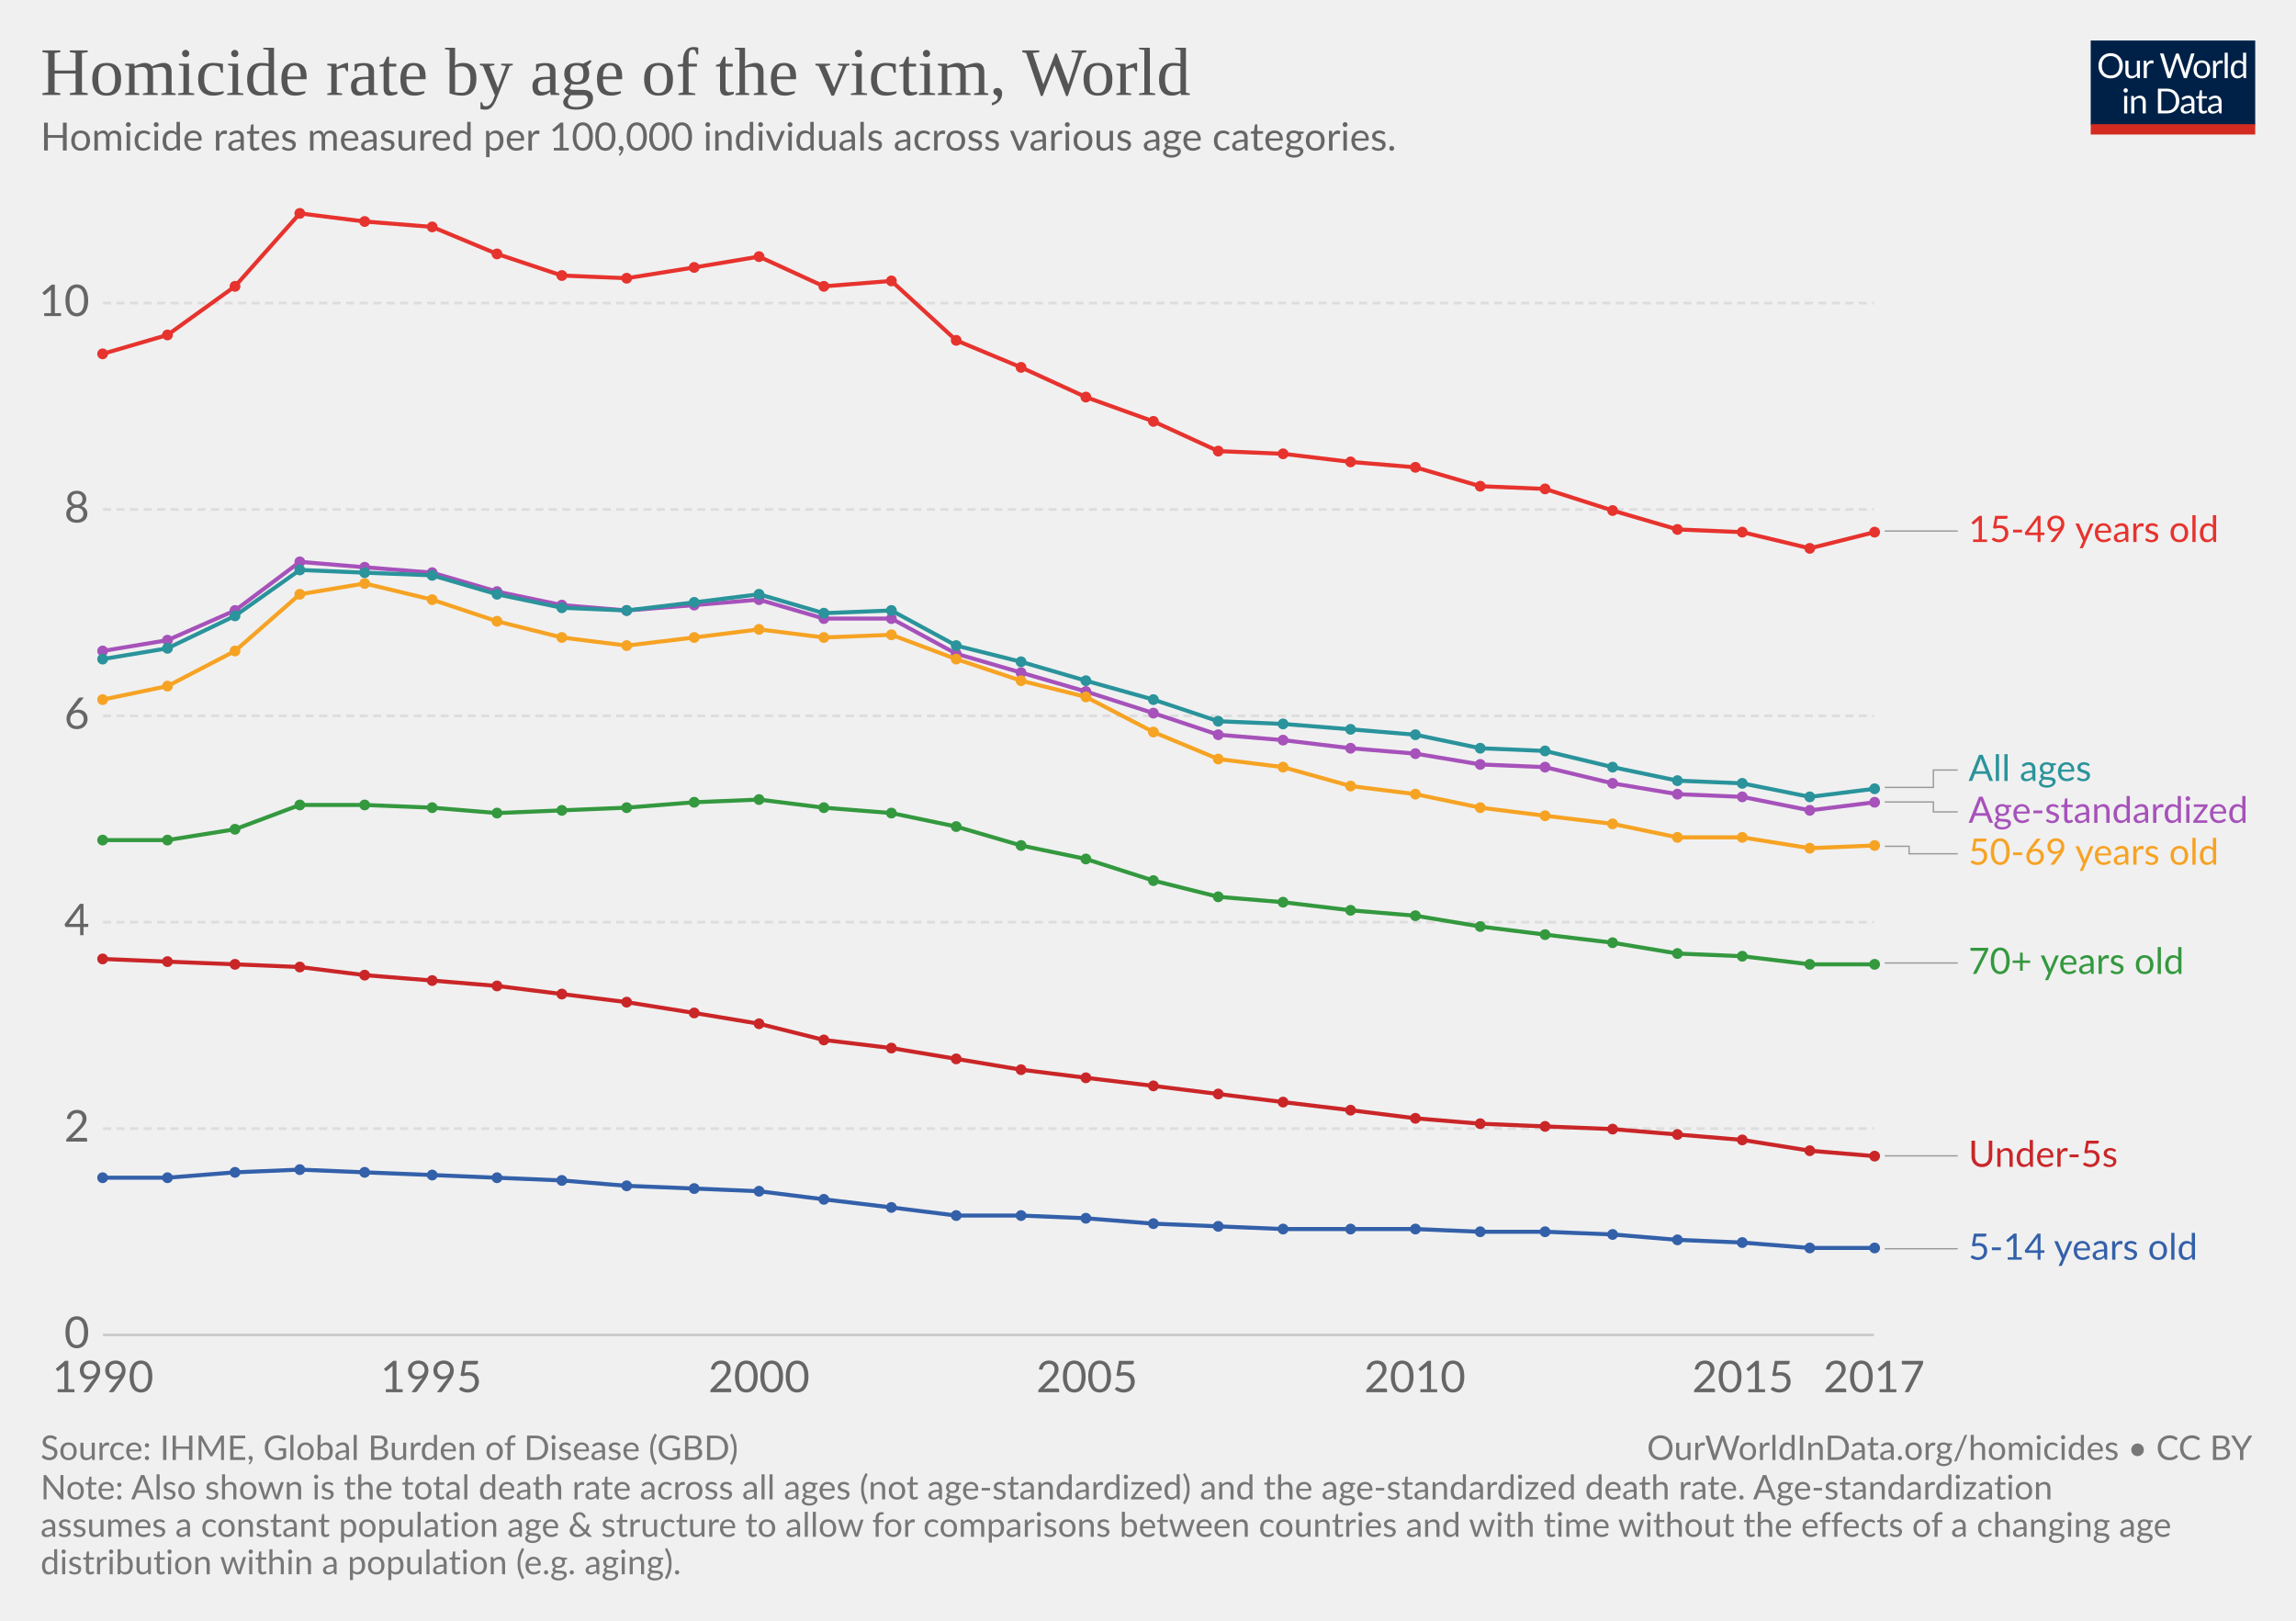
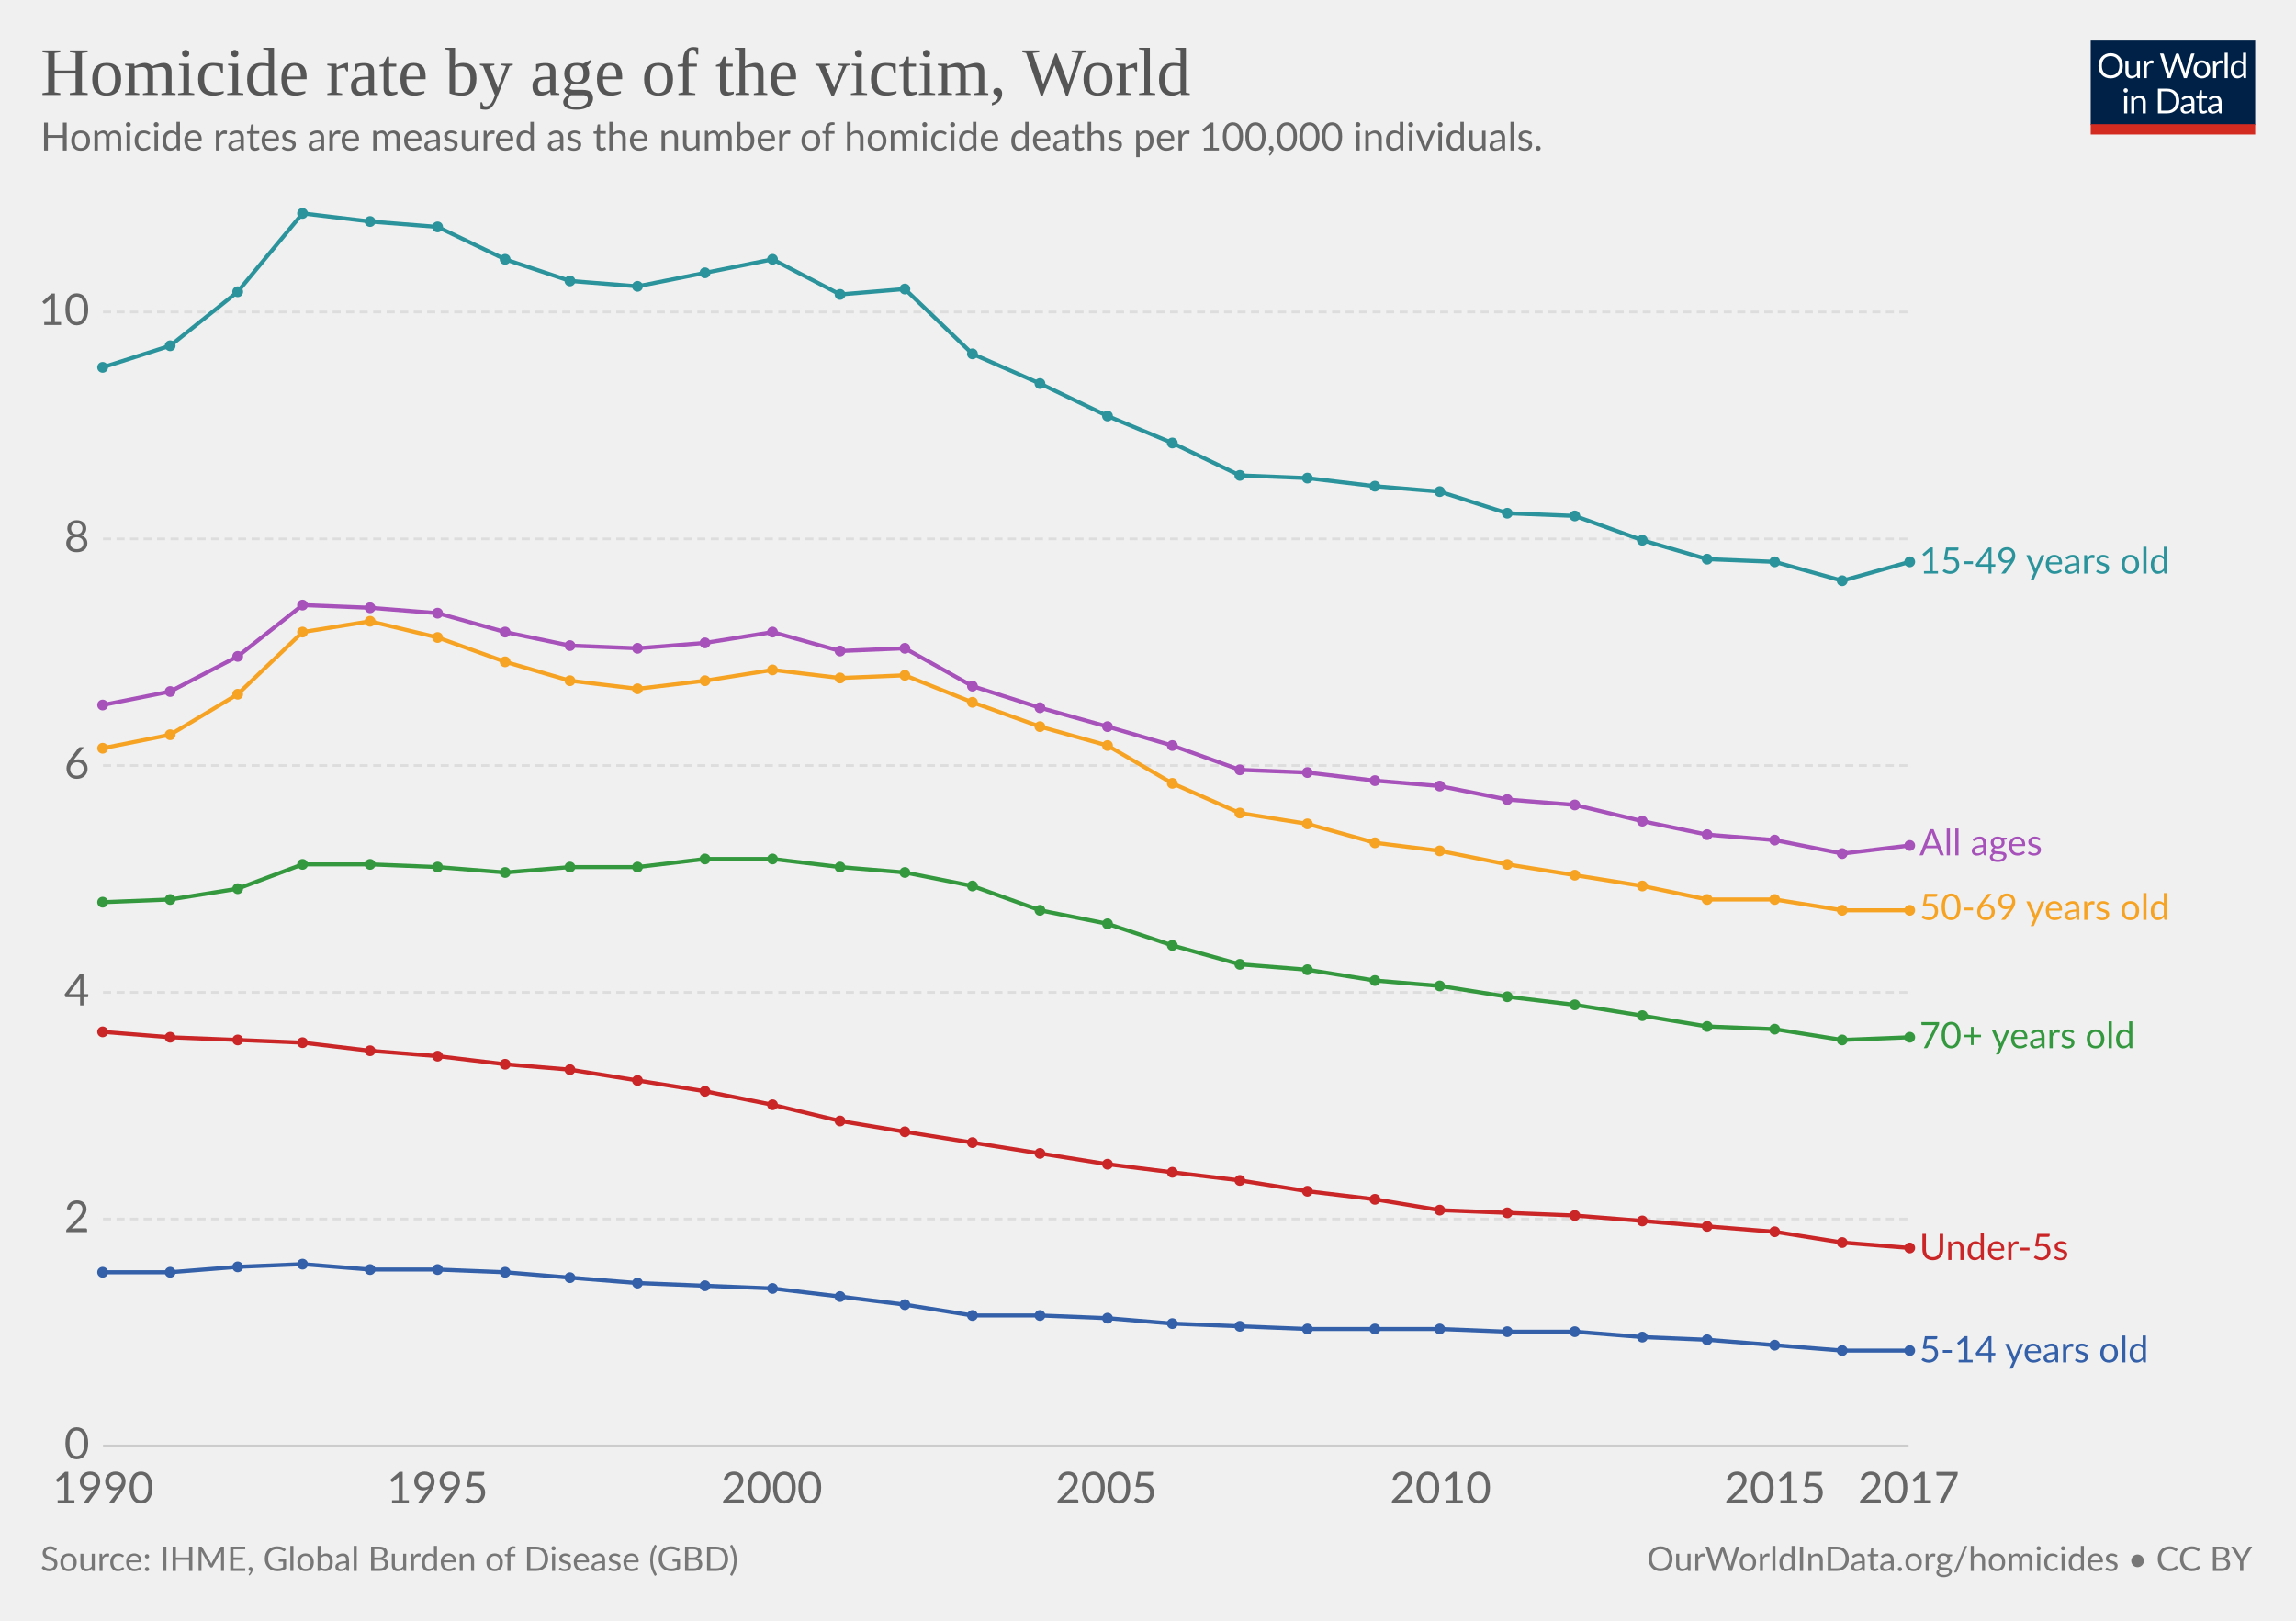
<svg xmlns="http://www.w3.org/2000/svg" version="1.1" style="font-family:Lato, 'Helvetica Neue', Helvetica, Arial, sans-serif;font-size:18px;background-color:white;text-rendering:optimizeLegibility;-webkit-font-smoothing:antialiased" width="850" height="600">
  <g class="HeaderView">
    <g transform="translate(774, 15) scale(0.29)">
      <svg width="210" height="120" viewBox="0 0 210 120" fill="none">
        <g clip-path="url(#clip0)">
          <path d="M0 0H210V107.89H0V0Z" fill="#002147" />
          <path d="M40.979 32.248C40.979 34.609 40.605 36.78 39.857 38.76C39.109 40.725 38.053 42.419 36.689 43.842C35.325 45.265 33.682 46.372 31.761 47.164C29.854 47.941 27.742 48.33 25.425 48.33C23.107 48.33 20.995 47.941 19.089 47.164C17.182 46.372 15.547 45.265 14.183 43.842C12.819 42.419 11.763 40.725 11.015 38.76C10.267 36.78 9.893 34.609 9.893 32.248C9.893 29.887 10.267 27.723 11.015 25.758C11.763 23.778 12.819 22.077 14.183 20.654C15.547 19.217 17.182 18.102 19.089 17.31C20.995 16.518 23.107 16.122 25.425 16.122C27.742 16.122 29.854 16.518 31.761 17.31C33.682 18.102 35.325 19.217 36.689 20.654C38.053 22.077 39.109 23.778 39.857 25.758C40.605 27.723 40.979 29.887 40.979 32.248ZM36.601 32.248C36.601 30.312 36.337 28.574 35.809 27.034C35.281 25.494 34.533 24.196 33.565 23.14C32.597 22.069 31.423 21.248 30.045 20.676C28.666 20.104 27.126 19.818 25.425 19.818C23.738 19.818 22.205 20.104 20.827 20.676C19.448 21.248 18.267 22.069 17.285 23.14C16.317 24.196 15.569 25.494 15.041 27.034C14.513 28.574 14.249 30.312 14.249 32.248C14.249 34.184 14.513 35.922 15.041 37.462C15.569 38.987 16.317 40.285 17.285 41.356C18.267 42.412 19.448 43.226 20.827 43.798C22.205 44.355 23.738 44.634 25.425 44.634C27.126 44.634 28.666 44.355 30.045 43.798C31.423 43.226 32.597 42.412 33.565 41.356C34.533 40.285 35.281 38.987 35.809 37.462C36.337 35.922 36.601 34.184 36.601 32.248ZM62.823 25.714V48H60.491C59.934 48 59.582 47.729 59.435 47.186L59.127 44.788C58.159 45.859 57.074 46.724 55.871 47.384C54.669 48.029 53.29 48.352 51.735 48.352C50.518 48.352 49.44 48.154 48.501 47.758C47.577 47.347 46.8 46.775 46.169 46.042C45.539 45.309 45.062 44.421 44.739 43.38C44.431 42.339 44.277 41.187 44.277 39.926V25.714H48.193V39.926C48.193 41.613 48.575 42.918 49.337 43.842C50.115 44.766 51.295 45.228 52.879 45.228C54.038 45.228 55.116 44.957 56.113 44.414C57.125 43.857 58.057 43.094 58.907 42.126V25.714H62.823ZM71.43 30.18C72.135 28.655 73 27.467 74.027 26.616C75.053 25.751 76.307 25.318 77.789 25.318C78.258 25.318 78.705 25.369 79.131 25.472C79.571 25.575 79.959 25.736 80.297 25.956L80.011 28.882C79.923 29.249 79.703 29.432 79.351 29.432C79.145 29.432 78.845 29.388 78.449 29.3C78.053 29.212 77.605 29.168 77.107 29.168C76.403 29.168 75.772 29.271 75.215 29.476C74.672 29.681 74.181 29.989 73.741 30.4C73.315 30.796 72.927 31.295 72.575 31.896C72.237 32.483 71.929 33.157 71.651 33.92V48H67.713V25.714H69.957C70.382 25.714 70.675 25.795 70.837 25.956C70.998 26.117 71.108 26.396 71.167 26.792L71.43 30.18ZM132.589 16.474L122.755 48H118.927L110.941 23.954C110.867 23.719 110.794 23.47 110.721 23.206C110.662 22.942 110.596 22.663 110.523 22.37C110.449 22.663 110.376 22.942 110.303 23.206C110.23 23.47 110.156 23.719 110.083 23.954L102.053 48H98.225L88.391 16.474H91.933C92.314 16.474 92.629 16.569 92.879 16.76C93.143 16.951 93.311 17.193 93.385 17.486L99.897 39.398C99.999 39.794 100.095 40.219 100.183 40.674C100.285 41.129 100.381 41.613 100.469 42.126C100.571 41.613 100.674 41.129 100.777 40.674C100.894 40.205 101.019 39.779 101.151 39.398L108.565 17.486C108.653 17.237 108.821 17.009 109.071 16.804C109.335 16.584 109.65 16.474 110.017 16.474H111.249C111.63 16.474 111.938 16.569 112.173 16.76C112.407 16.951 112.583 17.193 112.701 17.486L120.093 39.398C120.225 39.779 120.342 40.19 120.445 40.63C120.562 41.07 120.672 41.532 120.775 42.016C120.848 41.532 120.929 41.07 121.017 40.63C121.105 40.19 121.2 39.779 121.303 39.398L127.837 17.486C127.91 17.222 128.072 16.987 128.321 16.782C128.585 16.577 128.9 16.474 129.267 16.474H132.589ZM141.94 25.362C143.568 25.362 145.034 25.633 146.34 26.176C147.645 26.719 148.76 27.489 149.684 28.486C150.608 29.483 151.312 30.693 151.796 32.116C152.294 33.524 152.544 35.101 152.544 36.846C152.544 38.606 152.294 40.19 151.796 41.598C151.312 43.006 150.608 44.209 149.684 45.206C148.76 46.203 147.645 46.973 146.34 47.516C145.034 48.044 143.568 48.308 141.94 48.308C140.297 48.308 138.816 48.044 137.496 47.516C136.19 46.973 135.076 46.203 134.152 45.206C133.228 44.209 132.516 43.006 132.018 41.598C131.534 40.19 131.292 38.606 131.292 36.846C131.292 35.101 131.534 33.524 132.018 32.116C132.516 30.693 133.228 29.483 134.152 28.486C135.076 27.489 136.19 26.719 137.496 26.176C138.816 25.633 140.297 25.362 141.94 25.362ZM141.94 45.25C144.14 45.25 145.782 44.517 146.868 43.05C147.953 41.569 148.496 39.508 148.496 36.868C148.496 34.213 147.953 32.145 146.868 30.664C145.782 29.183 144.14 28.442 141.94 28.442C140.825 28.442 139.85 28.633 139.014 29.014C138.192 29.395 137.503 29.945 136.946 30.664C136.403 31.383 135.992 32.27 135.714 33.326C135.45 34.367 135.318 35.548 135.318 36.868C135.318 39.508 135.86 41.569 136.946 43.05C138.046 44.517 139.71 45.25 141.94 45.25ZM159.908 30.18C160.612 28.655 161.478 27.467 162.504 26.616C163.531 25.751 164.785 25.318 166.266 25.318C166.736 25.318 167.183 25.369 167.608 25.472C168.048 25.575 168.437 25.736 168.774 25.956L168.488 28.882C168.4 29.249 168.18 29.432 167.828 29.432C167.623 29.432 167.322 29.388 166.926 29.3C166.53 29.212 166.083 29.168 165.584 29.168C164.88 29.168 164.25 29.271 163.692 29.476C163.15 29.681 162.658 29.989 162.218 30.4C161.793 30.796 161.404 31.295 161.052 31.896C160.715 32.483 160.407 33.157 160.128 33.92V48H156.19V25.714H158.434C158.86 25.714 159.153 25.795 159.314 25.956C159.476 26.117 159.586 26.396 159.644 26.792L159.908 30.18ZM174.946 15.594V48H171.03V15.594H174.946ZM194.496 31.016C193.763 30.033 192.971 29.351 192.12 28.97C191.269 28.574 190.316 28.376 189.26 28.376C187.192 28.376 185.601 29.117 184.486 30.598C183.371 32.079 182.814 34.191 182.814 36.934C182.814 38.386 182.939 39.633 183.188 40.674C183.437 41.701 183.804 42.551 184.288 43.226C184.772 43.886 185.366 44.37 186.07 44.678C186.774 44.986 187.573 45.14 188.468 45.14C189.759 45.14 190.881 44.847 191.834 44.26C192.802 43.673 193.689 42.845 194.496 41.774V31.016ZM198.412 15.594V48H196.08C195.523 48 195.171 47.729 195.024 47.186L194.672 44.48C193.719 45.624 192.633 46.548 191.416 47.252C190.199 47.956 188.791 48.308 187.192 48.308C185.916 48.308 184.757 48.066 183.716 47.582C182.675 47.083 181.787 46.357 181.054 45.404C180.321 44.451 179.756 43.263 179.36 41.84C178.964 40.417 178.766 38.782 178.766 36.934C178.766 35.291 178.986 33.766 179.426 32.358C179.866 30.935 180.497 29.703 181.318 28.662C182.139 27.621 183.144 26.807 184.332 26.22C185.535 25.619 186.884 25.318 188.38 25.318C189.744 25.318 190.91 25.553 191.878 26.022C192.861 26.477 193.733 27.115 194.496 27.936V15.594H198.412ZM46.614 70.714V93H42.698V70.714H46.614ZM47.45 63.718C47.45 64.099 47.369 64.459 47.208 64.796C47.061 65.119 46.856 65.412 46.592 65.676C46.343 65.925 46.042 66.123 45.69 66.27C45.352 66.417 44.993 66.49 44.612 66.49C44.23 66.49 43.871 66.417 43.534 66.27C43.211 66.123 42.925 65.925 42.676 65.676C42.426 65.412 42.228 65.119 42.082 64.796C41.935 64.459 41.862 64.099 41.862 63.718C41.862 63.337 41.935 62.977 42.082 62.64C42.228 62.288 42.426 61.987 42.676 61.738C42.925 61.474 43.211 61.269 43.534 61.122C43.871 60.975 44.23 60.902 44.612 60.902C44.993 60.902 45.352 60.975 45.69 61.122C46.042 61.269 46.343 61.474 46.592 61.738C46.856 61.987 47.061 62.288 47.208 62.64C47.369 62.977 47.45 63.337 47.45 63.718ZM55.424 73.948C55.908 73.405 56.422 72.914 56.964 72.474C57.507 72.034 58.079 71.66 58.68 71.352C59.296 71.029 59.941 70.787 60.616 70.626C61.306 70.45 62.046 70.362 62.838 70.362C64.055 70.362 65.126 70.567 66.05 70.978C66.989 71.374 67.766 71.946 68.382 72.694C69.013 73.427 69.49 74.315 69.812 75.356C70.135 76.397 70.296 77.549 70.296 78.81V93H66.358V78.81C66.358 77.123 65.969 75.818 65.192 74.894C64.43 73.955 63.264 73.486 61.694 73.486C60.535 73.486 59.45 73.765 58.438 74.322C57.441 74.879 56.517 75.635 55.666 76.588V93H51.728V70.714H54.082C54.639 70.714 54.984 70.985 55.116 71.528L55.424 73.948ZM113.129 77.248C113.129 79.609 112.755 81.758 112.007 83.694C111.259 85.63 110.203 87.287 108.839 88.666C107.475 90.045 105.832 91.115 103.911 91.878C102.004 92.626 99.892 93 97.575 93H85.805V61.474H97.575C99.892 61.474 102.004 61.855 103.911 62.618C105.832 63.366 107.475 64.437 108.839 65.83C110.203 67.209 111.259 68.866 112.007 70.802C112.755 72.738 113.129 74.887 113.129 77.248ZM108.751 77.248C108.751 75.312 108.487 73.581 107.959 72.056C107.431 70.531 106.683 69.24 105.715 68.184C104.747 67.128 103.574 66.321 102.195 65.764C100.816 65.207 99.276 64.928 97.575 64.928H90.073V89.546H97.575C99.276 89.546 100.816 89.267 102.195 88.71C103.574 88.153 104.747 87.353 105.715 86.312C106.683 85.256 107.431 83.965 107.959 82.44C108.487 80.915 108.751 79.184 108.751 77.248ZM128.553 82.968C126.749 83.027 125.209 83.173 123.933 83.408C122.672 83.628 121.638 83.921 120.831 84.288C120.039 84.655 119.46 85.087 119.093 85.586C118.741 86.085 118.565 86.642 118.565 87.258C118.565 87.845 118.661 88.351 118.851 88.776C119.042 89.201 119.299 89.553 119.621 89.832C119.959 90.096 120.347 90.294 120.787 90.426C121.242 90.543 121.726 90.602 122.239 90.602C122.929 90.602 123.559 90.536 124.131 90.404C124.703 90.257 125.239 90.052 125.737 89.788C126.251 89.524 126.735 89.209 127.189 88.842C127.659 88.475 128.113 88.057 128.553 87.588V82.968ZM115.903 73.86C117.135 72.672 118.463 71.785 119.885 71.198C121.308 70.611 122.885 70.318 124.615 70.318C125.862 70.318 126.969 70.523 127.937 70.934C128.905 71.345 129.719 71.917 130.379 72.65C131.039 73.383 131.538 74.271 131.875 75.312C132.213 76.353 132.381 77.497 132.381 78.744V93H130.643C130.262 93 129.969 92.941 129.763 92.824C129.558 92.692 129.397 92.443 129.279 92.076L128.839 89.964C128.253 90.507 127.681 90.991 127.123 91.416C126.566 91.827 125.979 92.179 125.363 92.472C124.747 92.751 124.087 92.963 123.383 93.11C122.694 93.271 121.924 93.352 121.073 93.352C120.208 93.352 119.394 93.235 118.631 93C117.869 92.751 117.201 92.384 116.629 91.9C116.072 91.416 115.625 90.807 115.287 90.074C114.965 89.326 114.803 88.446 114.803 87.434C114.803 86.554 115.045 85.711 115.529 84.904C116.013 84.083 116.798 83.357 117.883 82.726C118.969 82.095 120.384 81.582 122.129 81.186C123.875 80.775 126.016 80.541 128.553 80.482V78.744C128.553 77.013 128.179 75.708 127.431 74.828C126.683 73.933 125.591 73.486 124.153 73.486C123.185 73.486 122.371 73.611 121.711 73.86C121.066 74.095 120.501 74.366 120.017 74.674C119.548 74.967 119.137 75.239 118.785 75.488C118.448 75.723 118.111 75.84 117.773 75.84C117.509 75.84 117.282 75.774 117.091 75.642C116.901 75.495 116.739 75.319 116.607 75.114L115.903 73.86ZM143.568 93.352C141.808 93.352 140.451 92.861 139.498 91.878C138.559 90.895 138.09 89.48 138.09 87.632V73.992H135.406C135.171 73.992 134.973 73.926 134.812 73.794C134.65 73.647 134.57 73.427 134.57 73.134V71.572L138.222 71.11L139.124 64.224C139.168 64.004 139.263 63.828 139.41 63.696C139.571 63.549 139.776 63.476 140.026 63.476H142.006V71.154H148.452V73.992H142.006V87.368C142.006 88.307 142.233 89.003 142.688 89.458C143.142 89.913 143.729 90.14 144.448 90.14C144.858 90.14 145.21 90.089 145.504 89.986C145.812 89.869 146.076 89.744 146.296 89.612C146.516 89.48 146.699 89.363 146.846 89.26C147.007 89.143 147.146 89.084 147.264 89.084C147.469 89.084 147.652 89.209 147.814 89.458L148.958 91.328C148.283 91.959 147.469 92.457 146.516 92.824C145.562 93.176 144.58 93.352 143.568 93.352ZM163.253 82.968C161.449 83.027 159.909 83.173 158.633 83.408C157.372 83.628 156.338 83.921 155.531 84.288C154.739 84.655 154.16 85.087 153.793 85.586C153.441 86.085 153.265 86.642 153.265 87.258C153.265 87.845 153.36 88.351 153.551 88.776C153.742 89.201 153.998 89.553 154.321 89.832C154.658 90.096 155.047 90.294 155.487 90.426C155.942 90.543 156.426 90.602 156.939 90.602C157.628 90.602 158.259 90.536 158.831 90.404C159.403 90.257 159.938 90.052 160.437 89.788C160.95 89.524 161.434 89.209 161.889 88.842C162.358 88.475 162.813 88.057 163.253 87.588V82.968ZM150.603 73.86C151.835 72.672 153.162 71.785 154.585 71.198C156.008 70.611 157.584 70.318 159.315 70.318C160.562 70.318 161.669 70.523 162.637 70.934C163.605 71.345 164.419 71.917 165.079 72.65C165.739 73.383 166.238 74.271 166.575 75.312C166.912 76.353 167.081 77.497 167.081 78.744V93H165.343C164.962 93 164.668 92.941 164.463 92.824C164.258 92.692 164.096 92.443 163.979 92.076L163.539 89.964C162.952 90.507 162.38 90.991 161.823 91.416C161.266 91.827 160.679 92.179 160.063 92.472C159.447 92.751 158.787 92.963 158.083 93.11C157.394 93.271 156.624 93.352 155.773 93.352C154.908 93.352 154.094 93.235 153.331 93C152.568 92.751 151.901 92.384 151.329 91.9C150.772 91.416 150.324 90.807 149.987 90.074C149.664 89.326 149.503 88.446 149.503 87.434C149.503 86.554 149.745 85.711 150.229 84.904C150.713 84.083 151.498 83.357 152.583 82.726C153.668 82.095 155.084 81.582 156.829 81.186C158.574 80.775 160.716 80.541 163.253 80.482V78.744C163.253 77.013 162.879 75.708 162.131 74.828C161.383 73.933 160.29 73.486 158.853 73.486C157.885 73.486 157.071 73.611 156.411 73.86C155.766 74.095 155.201 74.366 154.717 74.674C154.248 74.967 153.837 75.239 153.485 75.488C153.148 75.723 152.81 75.84 152.473 75.84C152.209 75.84 151.982 75.774 151.791 75.642C151.6 75.495 151.439 75.319 151.307 75.114L150.603 73.86Z" fill="white" />
          <rect y="106.789" width="210" height="13.211" fill="#D42B21" />
        </g>
        <defs>
          <clipPath id="clip0">
            <rect width="210" height="120" fill="white" />
          </clipPath>
        </defs>
      </svg>
    </g>
    <a href="https://ourworldindata.org/grapher/homicide-rate-by-age" style="font-family:&quot;Playfair Display&quot;, Georgia, &quot;Times New Roman&quot;, serif" target="_blank">
      <text font-size="25.20" x="15.0" y="35.2" fill="#555">
        <tspan x="15" y="35.16">Homicide rate by age of the victim, World</tspan>
      </text>
    </a>
    <text font-size="14.40" x="15.0" y="55.7" fill="#666">
-       <tspan x="15" y="55.72">Homicide rates measured per 100,000 individuals across various age categories. </tspan>
+       <tspan x="15" y="55.72">Homicide rates are measured as the number of homicide deaths per 100,000 individuals. </tspan>
    </text>
  </g>
  <g class="LineChart">
    <defs>
-       <clipPath id="boundsClip-10">
-         <rect x="28.144" y="0" width="830" height="873.6" />
+       <clipPath id="boundsClip-42">
+         <rect x="28.144" y="0" width="830" height="955.8" />
      </clipPath>
    </defs>
    <g class="AxisBoxView">
      <g class="HorizontalAxis">
-         <text x="38.1" y="515.4" fill="#666" text-anchor="middle" font-size="16.2">1990</text>
-         <text x="159.6" y="515.4" fill="#666" text-anchor="middle" font-size="16.2">1995</text>
-         <text x="281" y="515.4" fill="#666" text-anchor="middle" font-size="16.2">2000</text>
-         <text x="402.4" y="515.4" fill="#666" text-anchor="middle" font-size="16.2">2005</text>
-         <text x="523.8" y="515.4" fill="#666" text-anchor="middle" font-size="16.2">2010</text>
-         <text x="645.2" y="515.4" fill="#666" text-anchor="middle" font-size="16.2">2015</text>
-         <text x="693.8" y="515.4" fill="#666" text-anchor="middle" font-size="16.2">2017</text>
+         <text x="38.1" y="556.5" fill="#666" text-anchor="middle" font-size="16.2">1990</text>
+         <text x="161.9" y="556.5" fill="#666" text-anchor="middle" font-size="16.2">1995</text>
+         <text x="285.7" y="556.5" fill="#666" text-anchor="middle" font-size="16.2">2000</text>
+         <text x="409.5" y="556.5" fill="#666" text-anchor="middle" font-size="16.2">2005</text>
+         <text x="533.3" y="556.5" fill="#666" text-anchor="middle" font-size="16.2">2010</text>
+         <text x="657.1" y="556.5" fill="#666" text-anchor="middle" font-size="16.2">2015</text>
+         <text x="706.6" y="556.5" fill="#666" text-anchor="middle" font-size="16.2">2017</text>
      </g>
      <g class="VerticalAxis">
-         <text x="33.14" y="494.2" fill="#666" dominant-baseline="middle" text-anchor="end" font-size="16.2">0</text>
-         <text x="33.14" y="417.8" fill="#666" dominant-baseline="middle" text-anchor="end" font-size="16.2">2</text>
-         <text x="33.14" y="341.4" fill="#666" dominant-baseline="middle" text-anchor="end" font-size="16.2">4</text>
-         <text x="33.14" y="265" fill="#666" dominant-baseline="middle" text-anchor="end" font-size="16.2">6</text>
-         <text x="33.14" y="188.6" fill="#666" dominant-baseline="middle" text-anchor="end" font-size="16.2">8</text>
-         <text x="33.14" y="112.2" fill="#666" dominant-baseline="middle" text-anchor="end" font-size="16.2">10</text>
+         <text x="33.14" y="535.3" fill="#666" dominant-baseline="middle" text-anchor="end" font-size="16.2">0</text>
+         <text x="33.14" y="451.3" fill="#666" dominant-baseline="middle" text-anchor="end" font-size="16.2">2</text>
+         <text x="33.14" y="367.4" fill="#666" dominant-baseline="middle" text-anchor="end" font-size="16.2">4</text>
+         <text x="33.14" y="283.4" fill="#666" dominant-baseline="middle" text-anchor="end" font-size="16.2">6</text>
+         <text x="33.14" y="199.5" fill="#666" dominant-baseline="middle" text-anchor="end" font-size="16.2">8</text>
+         <text x="33.14" y="115.5" fill="#666" dominant-baseline="middle" text-anchor="end" font-size="16.2">10</text>
      </g>
      <g class="AxisGridLines">
-         <line x1="38.14" y1="494.2" x2="693.75" y2="494.2" stroke="#ccc" />
-         <line x1="38.14" y1="417.8" x2="693.75" y2="417.8" stroke="#ddd" stroke-dasharray="3,2" />
-         <line x1="38.14" y1="341.4" x2="693.75" y2="341.4" stroke="#ddd" stroke-dasharray="3,2" />
-         <line x1="38.14" y1="265" x2="693.75" y2="265" stroke="#ddd" stroke-dasharray="3,2" />
-         <line x1="38.14" y1="188.6" x2="693.75" y2="188.6" stroke="#ddd" stroke-dasharray="3,2" />
-         <line x1="38.14" y1="112.2" x2="693.75" y2="112.2" stroke="#ddd" stroke-dasharray="3,2" />
+         <line x1="38.14" y1="535.3" x2="706.58" y2="535.3" stroke="#ccc" />
+         <line x1="38.14" y1="451.3" x2="706.58" y2="451.3" stroke="#ddd" stroke-dasharray="3,2" />
+         <line x1="38.14" y1="367.4" x2="706.58" y2="367.4" stroke="#ddd" stroke-dasharray="3,2" />
+         <line x1="38.14" y1="283.4" x2="706.58" y2="283.4" stroke="#ddd" stroke-dasharray="3,2" />
+         <line x1="38.14" y1="199.5" x2="706.58" y2="199.5" stroke="#ddd" stroke-dasharray="3,2" />
+         <line x1="38.14" y1="115.5" x2="706.58" y2="115.5" stroke="#ddd" stroke-dasharray="3,2" />
      </g>
    </g>
-     <g clip-path="url(#boundsClip-10)">
+     <g clip-path="url(#boundsClip-42)">
      <g class="HeightedLegend" style="cursor:default">
        <g class="legendMark">
-           <g class="indicator">
-             <path d="M697.755,196.6 H711.255 V196.6 H724.755" stroke="#999" stroke-width="0.5" fill="none" />
-           </g>
-           <rect x="693.755" y="189.85" width="128.42" height="13.5" fill="#fff" opacity="0" />
-           <text font-size="13.50" x="728.8" y="200.7" fill="#e6332e">
-             <tspan x="728.755" y="200.65">15-49 years old</tspan>
-           </text>
-         </g>
-         <g class="legendMark">
-           <g class="indicator">
-             <path d="M697.755,291.5 H715.755 V285.067 H724.755" stroke="#999" stroke-width="0.5" fill="none" />
-           </g>
-           <rect x="693.755" y="278.317" width="83.195" height="13.5" fill="#fff" opacity="0" />
-           <text font-size="13.50" x="728.8" y="289.1" fill="#2a939b">
-             <tspan x="728.755" y="289.117">All ages</tspan>
-           </text>
-         </g>
-         <g class="legendMark">
-           <g class="indicator">
-             <path d="M697.755,296.9 H715.755 V300.567 H724.755" stroke="#999" stroke-width="0.5" fill="none" />
-           </g>
-           <rect x="693.755" y="293.817" width="141.245" height="13.5" fill="#fff" opacity="0" />
-           <text font-size="13.50" x="728.8" y="304.6" fill="#a652ba">
-             <tspan x="728.755" y="304.617">Age-standardized</tspan>
-           </text>
-         </g>
-         <g class="legendMark">
-           <g class="indicator">
-             <path d="M697.755,313.3 H706.755 V316.067 H724.755" stroke="#999" stroke-width="0.5" fill="none" />
-           </g>
-           <rect x="693.755" y="309.317" width="128.42" height="13.5" fill="#fff" opacity="0" />
-           <text font-size="13.50" x="728.8" y="320.1" fill="#f6a324">
-             <tspan x="728.755" y="320.117">50-69 years old</tspan>
-           </text>
-         </g>
-         <g class="legendMark">
-           <g class="indicator">
-             <path d="M697.755,356.5 H711.255 V356.5 H724.755" stroke="#999" stroke-width="0.5" fill="none" />
-           </g>
-           <rect x="693.755" y="349.75" width="116.675" height="13.5" fill="#fff" opacity="0" />
-           <text font-size="13.50" x="728.8" y="360.6" fill="#34983f">
-             <tspan x="728.755" y="360.55">70+ years old</tspan>
-           </text>
-         </g>
-         <g class="legendMark">
-           <g class="indicator">
-             <path d="M697.755,427.9 H711.255 V427.9 H724.755" stroke="#999" stroke-width="0.5" fill="none" />
-           </g>
-           <rect x="693.755" y="421.15" width="90.62" height="13.5" fill="#fff" opacity="0" />
-           <text font-size="13.50" x="728.8" y="431.9" fill="#ca2628">
-             <tspan x="728.755" y="431.95">Under-5s</tspan>
-           </text>
-         </g>
-         <g class="legendMark">
-           <g class="indicator">
-             <path d="M697.755,462.3 H711.255 V462.3 H724.755" stroke="#999" stroke-width="0.5" fill="none" />
-           </g>
-           <rect x="693.755" y="455.55" width="120.86" height="13.5" fill="#fff" opacity="0" />
-           <text font-size="13.50" x="728.8" y="466.4" fill="#3360a9">
-             <tspan x="728.755" y="466.35">5-14 years old</tspan>
+           <rect x="706.58" y="201.55" width="128.42" height="13.5" fill="#fff" opacity="0" />
+           <text font-size="13.50" x="710.6" y="212.4" fill="#2a939b">
+             <tspan x="710.58" y="212.35">15-49 years old</tspan>
+           </text>
+         </g>
+         <g class="legendMark">
+           <rect x="706.58" y="305.85" width="83.195" height="13.5" fill="#fff" opacity="0" />
+           <text font-size="13.50" x="710.6" y="316.7" fill="#a652ba">
+             <tspan x="710.58" y="316.65">All ages</tspan>
+           </text>
+         </g>
+         <g class="legendMark">
+           <rect x="706.58" y="329.75" width="128.42" height="13.5" fill="#fff" opacity="0" />
+           <text font-size="13.50" x="710.6" y="340.6" fill="#f6a324">
+             <tspan x="710.58" y="340.55">50-69 years old</tspan>
+           </text>
+         </g>
+         <g class="legendMark">
+           <rect x="706.58" y="377.25" width="116.675" height="13.5" fill="#fff" opacity="0" />
+           <text font-size="13.50" x="710.6" y="388.1" fill="#34983f">
+             <tspan x="710.58" y="388.05">70+ years old</tspan>
+           </text>
+         </g>
+         <g class="legendMark">
+           <rect x="706.58" y="455.65" width="90.62" height="13.5" fill="#fff" opacity="0" />
+           <text font-size="13.50" x="710.6" y="466.4" fill="#ca2628">
+             <tspan x="710.58" y="466.45">Under-5s</tspan>
+           </text>
+         </g>
+         <g class="legendMark">
+           <rect x="706.58" y="493.55" width="120.86" height="13.5" fill="#fff" opacity="0" />
+           <text font-size="13.50" x="710.6" y="504.4" fill="#3360a9">
+             <tspan x="710.58" y="504.35">5-14 years old</tspan>
          </text>
        </g>
      </g>
      <g class="Lines">
-         <rect x="38" y="79" width="656" height="416" fill="rgba(255,255,255,0)" opacity="0" />
+         <rect x="38" y="79" width="668" height="457" fill="rgba(255,255,255,0)" opacity="0" />
        <g class="key-World_0">
-           <path stroke="#a652ba" stroke-linecap="round" d="M38 241L62 237L87 226L111 208L135 210L160 212L184 219L208 224L232 226L257 224L281 222L305 229L330 229L354 242L378 249L402 256L427 264L451 272L475 274L500 277L524 279L548 283L572 284L597 290L621 294L645 295L670 300L694 297" fill="none" stroke-width="1.5" />
+           <path stroke="#f6a324" stroke-linecap="round" d="M38 277L63 272L88 257L112 234L137 230L162 236L187 245L211 252L236 255L261 252L286 248L311 251L335 250L360 260L385 269L410 276L434 290L459 301L484 305L509 312L533 315L558 320L583 324L608 328L632 333L657 333L682 337L707 337" fill="none" stroke-width="1.5" />
+           <g fill="#f6a324">
+             <circle cx="38" cy="277" r="2" />
+             <circle cx="63" cy="272" r="2" />
+             <circle cx="88" cy="257" r="2" />
+             <circle cx="112" cy="234" r="2" />
+             <circle cx="137" cy="230" r="2" />
+             <circle cx="162" cy="236" r="2" />
+             <circle cx="187" cy="245" r="2" />
+             <circle cx="211" cy="252" r="2" />
+             <circle cx="236" cy="255" r="2" />
+             <circle cx="261" cy="252" r="2" />
+             <circle cx="286" cy="248" r="2" />
+             <circle cx="311" cy="251" r="2" />
+             <circle cx="335" cy="250" r="2" />
+             <circle cx="360" cy="260" r="2" />
+             <circle cx="385" cy="269" r="2" />
+             <circle cx="410" cy="276" r="2" />
+             <circle cx="434" cy="290" r="2" />
+             <circle cx="459" cy="301" r="2" />
+             <circle cx="484" cy="305" r="2" />
+             <circle cx="509" cy="312" r="2" />
+             <circle cx="533" cy="315" r="2" />
+             <circle cx="558" cy="320" r="2" />
+             <circle cx="583" cy="324" r="2" />
+             <circle cx="608" cy="328" r="2" />
+             <circle cx="632" cy="333" r="2" />
+             <circle cx="657" cy="333" r="2" />
+             <circle cx="682" cy="337" r="2" />
+             <circle cx="707" cy="337" r="2" />
+           </g>
+         </g>
+         <g class="key-World_1">
+           <path stroke="#2a939b" stroke-linecap="round" d="M38 136L63 128L88 108L112 79L137 82L162 84L187 96L211 104L236 106L261 101L286 96L311 109L335 107L360 131L385 142L410 154L434 164L459 176L484 177L509 180L533 182L558 190L583 191L608 200L632 207L657 208L682 215L707 208" fill="none" stroke-width="1.5" />
+           <g fill="#2a939b">
+             <circle cx="38" cy="136" r="2" />
+             <circle cx="63" cy="128" r="2" />
+             <circle cx="88" cy="108" r="2" />
+             <circle cx="112" cy="79" r="2" />
+             <circle cx="137" cy="82" r="2" />
+             <circle cx="162" cy="84" r="2" />
+             <circle cx="187" cy="96" r="2" />
+             <circle cx="211" cy="104" r="2" />
+             <circle cx="236" cy="106" r="2" />
+             <circle cx="261" cy="101" r="2" />
+             <circle cx="286" cy="96" r="2" />
+             <circle cx="311" cy="109" r="2" />
+             <circle cx="335" cy="107" r="2" />
+             <circle cx="360" cy="131" r="2" />
+             <circle cx="385" cy="142" r="2" />
+             <circle cx="410" cy="154" r="2" />
+             <circle cx="434" cy="164" r="2" />
+             <circle cx="459" cy="176" r="2" />
+             <circle cx="484" cy="177" r="2" />
+             <circle cx="509" cy="180" r="2" />
+             <circle cx="533" cy="182" r="2" />
+             <circle cx="558" cy="190" r="2" />
+             <circle cx="583" cy="191" r="2" />
+             <circle cx="608" cy="200" r="2" />
+             <circle cx="632" cy="207" r="2" />
+             <circle cx="657" cy="208" r="2" />
+             <circle cx="682" cy="215" r="2" />
+             <circle cx="707" cy="208" r="2" />
+           </g>
+         </g>
+         <g class="key-World_2">
+           <path stroke="#34983f" stroke-linecap="round" d="M38 334L63 333L88 329L112 320L137 320L162 321L187 323L211 321L236 321L261 318L286 318L311 321L335 323L360 328L385 337L410 342L434 350L459 357L484 359L509 363L533 365L558 369L583 372L608 376L632 380L657 381L682 385L707 384" fill="none" stroke-width="1.5" />
+           <g fill="#34983f">
+             <circle cx="38" cy="334" r="2" />
+             <circle cx="63" cy="333" r="2" />
+             <circle cx="88" cy="329" r="2" />
+             <circle cx="112" cy="320" r="2" />
+             <circle cx="137" cy="320" r="2" />
+             <circle cx="162" cy="321" r="2" />
+             <circle cx="187" cy="323" r="2" />
+             <circle cx="211" cy="321" r="2" />
+             <circle cx="236" cy="321" r="2" />
+             <circle cx="261" cy="318" r="2" />
+             <circle cx="286" cy="318" r="2" />
+             <circle cx="311" cy="321" r="2" />
+             <circle cx="335" cy="323" r="2" />
+             <circle cx="360" cy="328" r="2" />
+             <circle cx="385" cy="337" r="2" />
+             <circle cx="410" cy="342" r="2" />
+             <circle cx="434" cy="350" r="2" />
+             <circle cx="459" cy="357" r="2" />
+             <circle cx="484" cy="359" r="2" />
+             <circle cx="509" cy="363" r="2" />
+             <circle cx="533" cy="365" r="2" />
+             <circle cx="558" cy="369" r="2" />
+             <circle cx="583" cy="372" r="2" />
+             <circle cx="608" cy="376" r="2" />
+             <circle cx="632" cy="380" r="2" />
+             <circle cx="657" cy="381" r="2" />
+             <circle cx="682" cy="385" r="2" />
+             <circle cx="707" cy="384" r="2" />
+           </g>
+         </g>
+         <g class="key-World_3">
+           <path stroke="#3360a9" stroke-linecap="round" d="M38 471L63 471L88 469L112 468L137 470L162 470L187 471L211 473L236 475L261 476L286 477L311 480L335 483L360 487L385 487L410 488L434 490L459 491L484 492L509 492L533 492L558 493L583 493L608 495L632 496L657 498L682 500L707 500" fill="none" stroke-width="1.5" />
+           <g fill="#3360a9">
+             <circle cx="38" cy="471" r="2" />
+             <circle cx="63" cy="471" r="2" />
+             <circle cx="88" cy="469" r="2" />
+             <circle cx="112" cy="468" r="2" />
+             <circle cx="137" cy="470" r="2" />
+             <circle cx="162" cy="470" r="2" />
+             <circle cx="187" cy="471" r="2" />
+             <circle cx="211" cy="473" r="2" />
+             <circle cx="236" cy="475" r="2" />
+             <circle cx="261" cy="476" r="2" />
+             <circle cx="286" cy="477" r="2" />
+             <circle cx="311" cy="480" r="2" />
+             <circle cx="335" cy="483" r="2" />
+             <circle cx="360" cy="487" r="2" />
+             <circle cx="385" cy="487" r="2" />
+             <circle cx="410" cy="488" r="2" />
+             <circle cx="434" cy="490" r="2" />
+             <circle cx="459" cy="491" r="2" />
+             <circle cx="484" cy="492" r="2" />
+             <circle cx="509" cy="492" r="2" />
+             <circle cx="533" cy="492" r="2" />
+             <circle cx="558" cy="493" r="2" />
+             <circle cx="583" cy="493" r="2" />
+             <circle cx="608" cy="495" r="2" />
+             <circle cx="632" cy="496" r="2" />
+             <circle cx="657" cy="498" r="2" />
+             <circle cx="682" cy="500" r="2" />
+             <circle cx="707" cy="500" r="2" />
+           </g>
+         </g>
+         <g class="key-World_4">
+           <path stroke="#a652ba" stroke-linecap="round" d="M38 261L63 256L88 243L112 224L137 225L162 227L187 234L211 239L236 240L261 238L286 234L311 241L335 240L360 254L385 262L410 269L434 276L459 285L484 286L509 289L533 291L558 296L583 298L608 304L632 309L657 311L682 316L707 313" fill="none" stroke-width="1.5" />
          <g fill="#a652ba">
-             <circle cx="38" cy="241" r="2" />
-             <circle cx="62" cy="237" r="2" />
-             <circle cx="87" cy="226" r="2" />
-             <circle cx="111" cy="208" r="2" />
-             <circle cx="135" cy="210" r="2" />
-             <circle cx="160" cy="212" r="2" />
-             <circle cx="184" cy="219" r="2" />
-             <circle cx="208" cy="224" r="2" />
-             <circle cx="232" cy="226" r="2" />
-             <circle cx="257" cy="224" r="2" />
-             <circle cx="281" cy="222" r="2" />
-             <circle cx="305" cy="229" r="2" />
-             <circle cx="330" cy="229" r="2" />
-             <circle cx="354" cy="242" r="2" />
-             <circle cx="378" cy="249" r="2" />
-             <circle cx="402" cy="256" r="2" />
-             <circle cx="427" cy="264" r="2" />
-             <circle cx="451" cy="272" r="2" />
-             <circle cx="475" cy="274" r="2" />
-             <circle cx="500" cy="277" r="2" />
-             <circle cx="524" cy="279" r="2" />
-             <circle cx="548" cy="283" r="2" />
-             <circle cx="572" cy="284" r="2" />
-             <circle cx="597" cy="290" r="2" />
-             <circle cx="621" cy="294" r="2" />
-             <circle cx="645" cy="295" r="2" />
-             <circle cx="670" cy="300" r="2" />
-             <circle cx="694" cy="297" r="2" />
-           </g>
-         </g>
-         <g class="key-World_1">
-           <path stroke="#f6a324" stroke-linecap="round" d="M38 259L62 254L87 241L111 220L135 216L160 222L184 230L208 236L232 239L257 236L281 233L305 236L330 235L354 244L378 252L402 258L427 271L451 281L475 284L500 291L524 294L548 299L572 302L597 305L621 310L645 310L670 314L694 313" fill="none" stroke-width="1.5" />
-           <g fill="#f6a324">
-             <circle cx="38" cy="259" r="2" />
-             <circle cx="62" cy="254" r="2" />
-             <circle cx="87" cy="241" r="2" />
-             <circle cx="111" cy="220" r="2" />
-             <circle cx="135" cy="216" r="2" />
-             <circle cx="160" cy="222" r="2" />
-             <circle cx="184" cy="230" r="2" />
-             <circle cx="208" cy="236" r="2" />
-             <circle cx="232" cy="239" r="2" />
-             <circle cx="257" cy="236" r="2" />
-             <circle cx="281" cy="233" r="2" />
-             <circle cx="305" cy="236" r="2" />
-             <circle cx="330" cy="235" r="2" />
-             <circle cx="354" cy="244" r="2" />
-             <circle cx="378" cy="252" r="2" />
-             <circle cx="402" cy="258" r="2" />
-             <circle cx="427" cy="271" r="2" />
-             <circle cx="451" cy="281" r="2" />
-             <circle cx="475" cy="284" r="2" />
-             <circle cx="500" cy="291" r="2" />
-             <circle cx="524" cy="294" r="2" />
-             <circle cx="548" cy="299" r="2" />
-             <circle cx="572" cy="302" r="2" />
-             <circle cx="597" cy="305" r="2" />
-             <circle cx="621" cy="310" r="2" />
-             <circle cx="645" cy="310" r="2" />
-             <circle cx="670" cy="314" r="2" />
-             <circle cx="694" cy="313" r="2" />
-           </g>
-         </g>
-         <g class="key-World_2">
-           <path stroke="#e6332e" stroke-linecap="round" d="M38 131L62 124L87 106L111 79L135 82L160 84L184 94L208 102L232 103L257 99L281 95L305 106L330 104L354 126L378 136L402 147L427 156L451 167L475 168L500 171L524 173L548 180L572 181L597 189L621 196L645 197L670 203L694 197" fill="none" stroke-width="1.5" />
-           <g fill="#e6332e">
-             <circle cx="38" cy="131" r="2" />
-             <circle cx="62" cy="124" r="2" />
-             <circle cx="87" cy="106" r="2" />
-             <circle cx="111" cy="79" r="2" />
-             <circle cx="135" cy="82" r="2" />
-             <circle cx="160" cy="84" r="2" />
-             <circle cx="184" cy="94" r="2" />
-             <circle cx="208" cy="102" r="2" />
-             <circle cx="232" cy="103" r="2" />
-             <circle cx="257" cy="99" r="2" />
-             <circle cx="281" cy="95" r="2" />
-             <circle cx="305" cy="106" r="2" />
-             <circle cx="330" cy="104" r="2" />
-             <circle cx="354" cy="126" r="2" />
-             <circle cx="378" cy="136" r="2" />
-             <circle cx="402" cy="147" r="2" />
-             <circle cx="427" cy="156" r="2" />
-             <circle cx="451" cy="167" r="2" />
-             <circle cx="475" cy="168" r="2" />
-             <circle cx="500" cy="171" r="2" />
-             <circle cx="524" cy="173" r="2" />
-             <circle cx="548" cy="180" r="2" />
-             <circle cx="572" cy="181" r="2" />
-             <circle cx="597" cy="189" r="2" />
-             <circle cx="621" cy="196" r="2" />
-             <circle cx="645" cy="197" r="2" />
-             <circle cx="670" cy="203" r="2" />
-             <circle cx="694" cy="197" r="2" />
-           </g>
-         </g>
-         <g class="key-World_3">
-           <path stroke="#34983f" stroke-linecap="round" d="M38 311L62 311L87 307L111 298L135 298L160 299L184 301L208 300L232 299L257 297L281 296L305 299L330 301L354 306L378 313L402 318L427 326L451 332L475 334L500 337L524 339L548 343L572 346L597 349L621 353L645 354L670 357L694 357" fill="none" stroke-width="1.5" />
-           <g fill="#34983f">
-             <circle cx="38" cy="311" r="2" />
-             <circle cx="62" cy="311" r="2" />
-             <circle cx="87" cy="307" r="2" />
-             <circle cx="111" cy="298" r="2" />
-             <circle cx="135" cy="298" r="2" />
-             <circle cx="160" cy="299" r="2" />
-             <circle cx="184" cy="301" r="2" />
-             <circle cx="208" cy="300" r="2" />
-             <circle cx="232" cy="299" r="2" />
-             <circle cx="257" cy="297" r="2" />
-             <circle cx="281" cy="296" r="2" />
-             <circle cx="305" cy="299" r="2" />
-             <circle cx="330" cy="301" r="2" />
-             <circle cx="354" cy="306" r="2" />
-             <circle cx="378" cy="313" r="2" />
-             <circle cx="402" cy="318" r="2" />
-             <circle cx="427" cy="326" r="2" />
-             <circle cx="451" cy="332" r="2" />
-             <circle cx="475" cy="334" r="2" />
-             <circle cx="500" cy="337" r="2" />
-             <circle cx="524" cy="339" r="2" />
-             <circle cx="548" cy="343" r="2" />
-             <circle cx="572" cy="346" r="2" />
-             <circle cx="597" cy="349" r="2" />
-             <circle cx="621" cy="353" r="2" />
-             <circle cx="645" cy="354" r="2" />
-             <circle cx="670" cy="357" r="2" />
-             <circle cx="694" cy="357" r="2" />
-           </g>
-         </g>
-         <g class="key-World_4">
-           <path stroke="#3360a9" stroke-linecap="round" d="M38 436L62 436L87 434L111 433L135 434L160 435L184 436L208 437L232 439L257 440L281 441L305 444L330 447L354 450L378 450L402 451L427 453L451 454L475 455L500 455L524 455L548 456L572 456L597 457L621 459L645 460L670 462L694 462" fill="none" stroke-width="1.5" />
-           <g fill="#3360a9">
-             <circle cx="38" cy="436" r="2" />
-             <circle cx="62" cy="436" r="2" />
-             <circle cx="87" cy="434" r="2" />
-             <circle cx="111" cy="433" r="2" />
-             <circle cx="135" cy="434" r="2" />
-             <circle cx="160" cy="435" r="2" />
-             <circle cx="184" cy="436" r="2" />
-             <circle cx="208" cy="437" r="2" />
-             <circle cx="232" cy="439" r="2" />
-             <circle cx="257" cy="440" r="2" />
-             <circle cx="281" cy="441" r="2" />
-             <circle cx="305" cy="444" r="2" />
-             <circle cx="330" cy="447" r="2" />
-             <circle cx="354" cy="450" r="2" />
-             <circle cx="378" cy="450" r="2" />
-             <circle cx="402" cy="451" r="2" />
-             <circle cx="427" cy="453" r="2" />
-             <circle cx="451" cy="454" r="2" />
-             <circle cx="475" cy="455" r="2" />
-             <circle cx="500" cy="455" r="2" />
-             <circle cx="524" cy="455" r="2" />
-             <circle cx="548" cy="456" r="2" />
-             <circle cx="572" cy="456" r="2" />
-             <circle cx="597" cy="457" r="2" />
-             <circle cx="621" cy="459" r="2" />
-             <circle cx="645" cy="460" r="2" />
-             <circle cx="670" cy="462" r="2" />
-             <circle cx="694" cy="462" r="2" />
+             <circle cx="38" cy="261" r="2" />
+             <circle cx="63" cy="256" r="2" />
+             <circle cx="88" cy="243" r="2" />
+             <circle cx="112" cy="224" r="2" />
+             <circle cx="137" cy="225" r="2" />
+             <circle cx="162" cy="227" r="2" />
+             <circle cx="187" cy="234" r="2" />
+             <circle cx="211" cy="239" r="2" />
+             <circle cx="236" cy="240" r="2" />
+             <circle cx="261" cy="238" r="2" />
+             <circle cx="286" cy="234" r="2" />
+             <circle cx="311" cy="241" r="2" />
+             <circle cx="335" cy="240" r="2" />
+             <circle cx="360" cy="254" r="2" />
+             <circle cx="385" cy="262" r="2" />
+             <circle cx="410" cy="269" r="2" />
+             <circle cx="434" cy="276" r="2" />
+             <circle cx="459" cy="285" r="2" />
+             <circle cx="484" cy="286" r="2" />
+             <circle cx="509" cy="289" r="2" />
+             <circle cx="533" cy="291" r="2" />
+             <circle cx="558" cy="296" r="2" />
+             <circle cx="583" cy="298" r="2" />
+             <circle cx="608" cy="304" r="2" />
+             <circle cx="632" cy="309" r="2" />
+             <circle cx="657" cy="311" r="2" />
+             <circle cx="682" cy="316" r="2" />
+             <circle cx="707" cy="313" r="2" />
          </g>
        </g>
        <g class="key-World_5">
-           <path stroke="#2a939b" stroke-linecap="round" d="M38 244L62 240L87 228L111 211L135 212L160 213L184 220L208 225L232 226L257 223L281 220L305 227L330 226L354 239L378 245L402 252L427 259L451 267L475 268L500 270L524 272L548 277L572 278L597 284L621 289L645 290L670 295L694 292" fill="none" stroke-width="1.5" />
-           <g fill="#2a939b">
-             <circle cx="38" cy="244" r="2" />
-             <circle cx="62" cy="240" r="2" />
-             <circle cx="87" cy="228" r="2" />
-             <circle cx="111" cy="211" r="2" />
-             <circle cx="135" cy="212" r="2" />
-             <circle cx="160" cy="213" r="2" />
-             <circle cx="184" cy="220" r="2" />
-             <circle cx="208" cy="225" r="2" />
-             <circle cx="232" cy="226" r="2" />
-             <circle cx="257" cy="223" r="2" />
-             <circle cx="281" cy="220" r="2" />
-             <circle cx="305" cy="227" r="2" />
-             <circle cx="330" cy="226" r="2" />
-             <circle cx="354" cy="239" r="2" />
-             <circle cx="378" cy="245" r="2" />
-             <circle cx="402" cy="252" r="2" />
-             <circle cx="427" cy="259" r="2" />
-             <circle cx="451" cy="267" r="2" />
-             <circle cx="475" cy="268" r="2" />
-             <circle cx="500" cy="270" r="2" />
-             <circle cx="524" cy="272" r="2" />
-             <circle cx="548" cy="277" r="2" />
-             <circle cx="572" cy="278" r="2" />
-             <circle cx="597" cy="284" r="2" />
-             <circle cx="621" cy="289" r="2" />
-             <circle cx="645" cy="290" r="2" />
-             <circle cx="670" cy="295" r="2" />
-             <circle cx="694" cy="292" r="2" />
-           </g>
-         </g>
-         <g class="key-World_6">
-           <path stroke="#ca2628" stroke-linecap="round" d="M38 355L62 356L87 357L111 358L135 361L160 363L184 365L208 368L232 371L257 375L281 379L305 385L330 388L354 392L378 396L402 399L427 402L451 405L475 408L500 411L524 414L548 416L572 417L597 418L621 420L645 422L670 426L694 428" fill="none" stroke-width="1.5" />
+           <path stroke="#ca2628" stroke-linecap="round" d="M38 382L63 384L88 385L112 386L137 389L162 391L187 394L211 396L236 400L261 404L286 409L311 415L335 419L360 423L385 427L410 431L434 434L459 437L484 441L509 444L533 448L558 449L583 450L608 452L632 454L657 456L682 460L707 462" fill="none" stroke-width="1.5" />
          <g fill="#ca2628">
-             <circle cx="38" cy="355" r="2" />
-             <circle cx="62" cy="356" r="2" />
-             <circle cx="87" cy="357" r="2" />
-             <circle cx="111" cy="358" r="2" />
-             <circle cx="135" cy="361" r="2" />
-             <circle cx="160" cy="363" r="2" />
-             <circle cx="184" cy="365" r="2" />
-             <circle cx="208" cy="368" r="2" />
-             <circle cx="232" cy="371" r="2" />
-             <circle cx="257" cy="375" r="2" />
-             <circle cx="281" cy="379" r="2" />
-             <circle cx="305" cy="385" r="2" />
-             <circle cx="330" cy="388" r="2" />
-             <circle cx="354" cy="392" r="2" />
-             <circle cx="378" cy="396" r="2" />
-             <circle cx="402" cy="399" r="2" />
-             <circle cx="427" cy="402" r="2" />
-             <circle cx="451" cy="405" r="2" />
-             <circle cx="475" cy="408" r="2" />
-             <circle cx="500" cy="411" r="2" />
-             <circle cx="524" cy="414" r="2" />
-             <circle cx="548" cy="416" r="2" />
-             <circle cx="572" cy="417" r="2" />
-             <circle cx="597" cy="418" r="2" />
-             <circle cx="621" cy="420" r="2" />
-             <circle cx="645" cy="422" r="2" />
-             <circle cx="670" cy="426" r="2" />
-             <circle cx="694" cy="428" r="2" />
+             <circle cx="38" cy="382" r="2" />
+             <circle cx="63" cy="384" r="2" />
+             <circle cx="88" cy="385" r="2" />
+             <circle cx="112" cy="386" r="2" />
+             <circle cx="137" cy="389" r="2" />
+             <circle cx="162" cy="391" r="2" />
+             <circle cx="187" cy="394" r="2" />
+             <circle cx="211" cy="396" r="2" />
+             <circle cx="236" cy="400" r="2" />
+             <circle cx="261" cy="404" r="2" />
+             <circle cx="286" cy="409" r="2" />
+             <circle cx="311" cy="415" r="2" />
+             <circle cx="335" cy="419" r="2" />
+             <circle cx="360" cy="423" r="2" />
+             <circle cx="385" cy="427" r="2" />
+             <circle cx="410" cy="431" r="2" />
+             <circle cx="434" cy="434" r="2" />
+             <circle cx="459" cy="437" r="2" />
+             <circle cx="484" cy="441" r="2" />
+             <circle cx="509" cy="444" r="2" />
+             <circle cx="533" cy="448" r="2" />
+             <circle cx="558" cy="449" r="2" />
+             <circle cx="583" cy="450" r="2" />
+             <circle cx="608" cy="452" r="2" />
+             <circle cx="632" cy="454" r="2" />
+             <circle cx="657" cy="456" r="2" />
+             <circle cx="682" cy="460" r="2" />
+             <circle cx="707" cy="462" r="2" />
          </g>
        </g>
      </g>
    </g>
  </g>
  <g class="SourcesFooter" style="fill:#777">
    <g class="clickable" style="fill:#777">
-       <text font-size="12.60" x="15.0" y="540.5">
-         <tspan x="15" y="540.48">Source: IHME, Global Burden of Disease (GBD)</tspan>
+       <text font-size="12.60" x="15.0" y="581.6">
+         <tspan x="15" y="581.58">Source: IHME, Global Burden of Disease (GBD)</tspan>
      </text>
    </g>
-     <text font-size="12.60" x="15.0" y="555.1">
-       <tspan x="15" y="555.08">Note: Also shown is the total death rate across all ages (not age-standardized) and the age-standardized death rate. Age-standardization</tspan>
-       <tspan x="15" y="568.94">assumes a constant population age &amp; structure to allow for comparisons between countries and with time without the effects of a changing age</tspan>
-       <tspan x="15" y="582.8">distribution within a population (e.g. aging).</tspan>
-     </text>
-     <text font-size="12.60" x="609.7" y="540.5">
-       <tspan x="609.712" y="540.48">
+     <text font-size="12.60" x="609.7" y="581.6">
+       <tspan x="609.712" y="581.58">
        <a target="_blank" style="fill: #777;" href="https://ourworldindata.org/homicides">OurWorldInData.org/homicides</a> • <a style="fill: #777;" class="cclogo" href="http://creativecommons.org/licenses/by/4.0/deed.en_US" target="_blank">CC BY</a>
      </tspan>
    </text>
  </g>
</svg>
